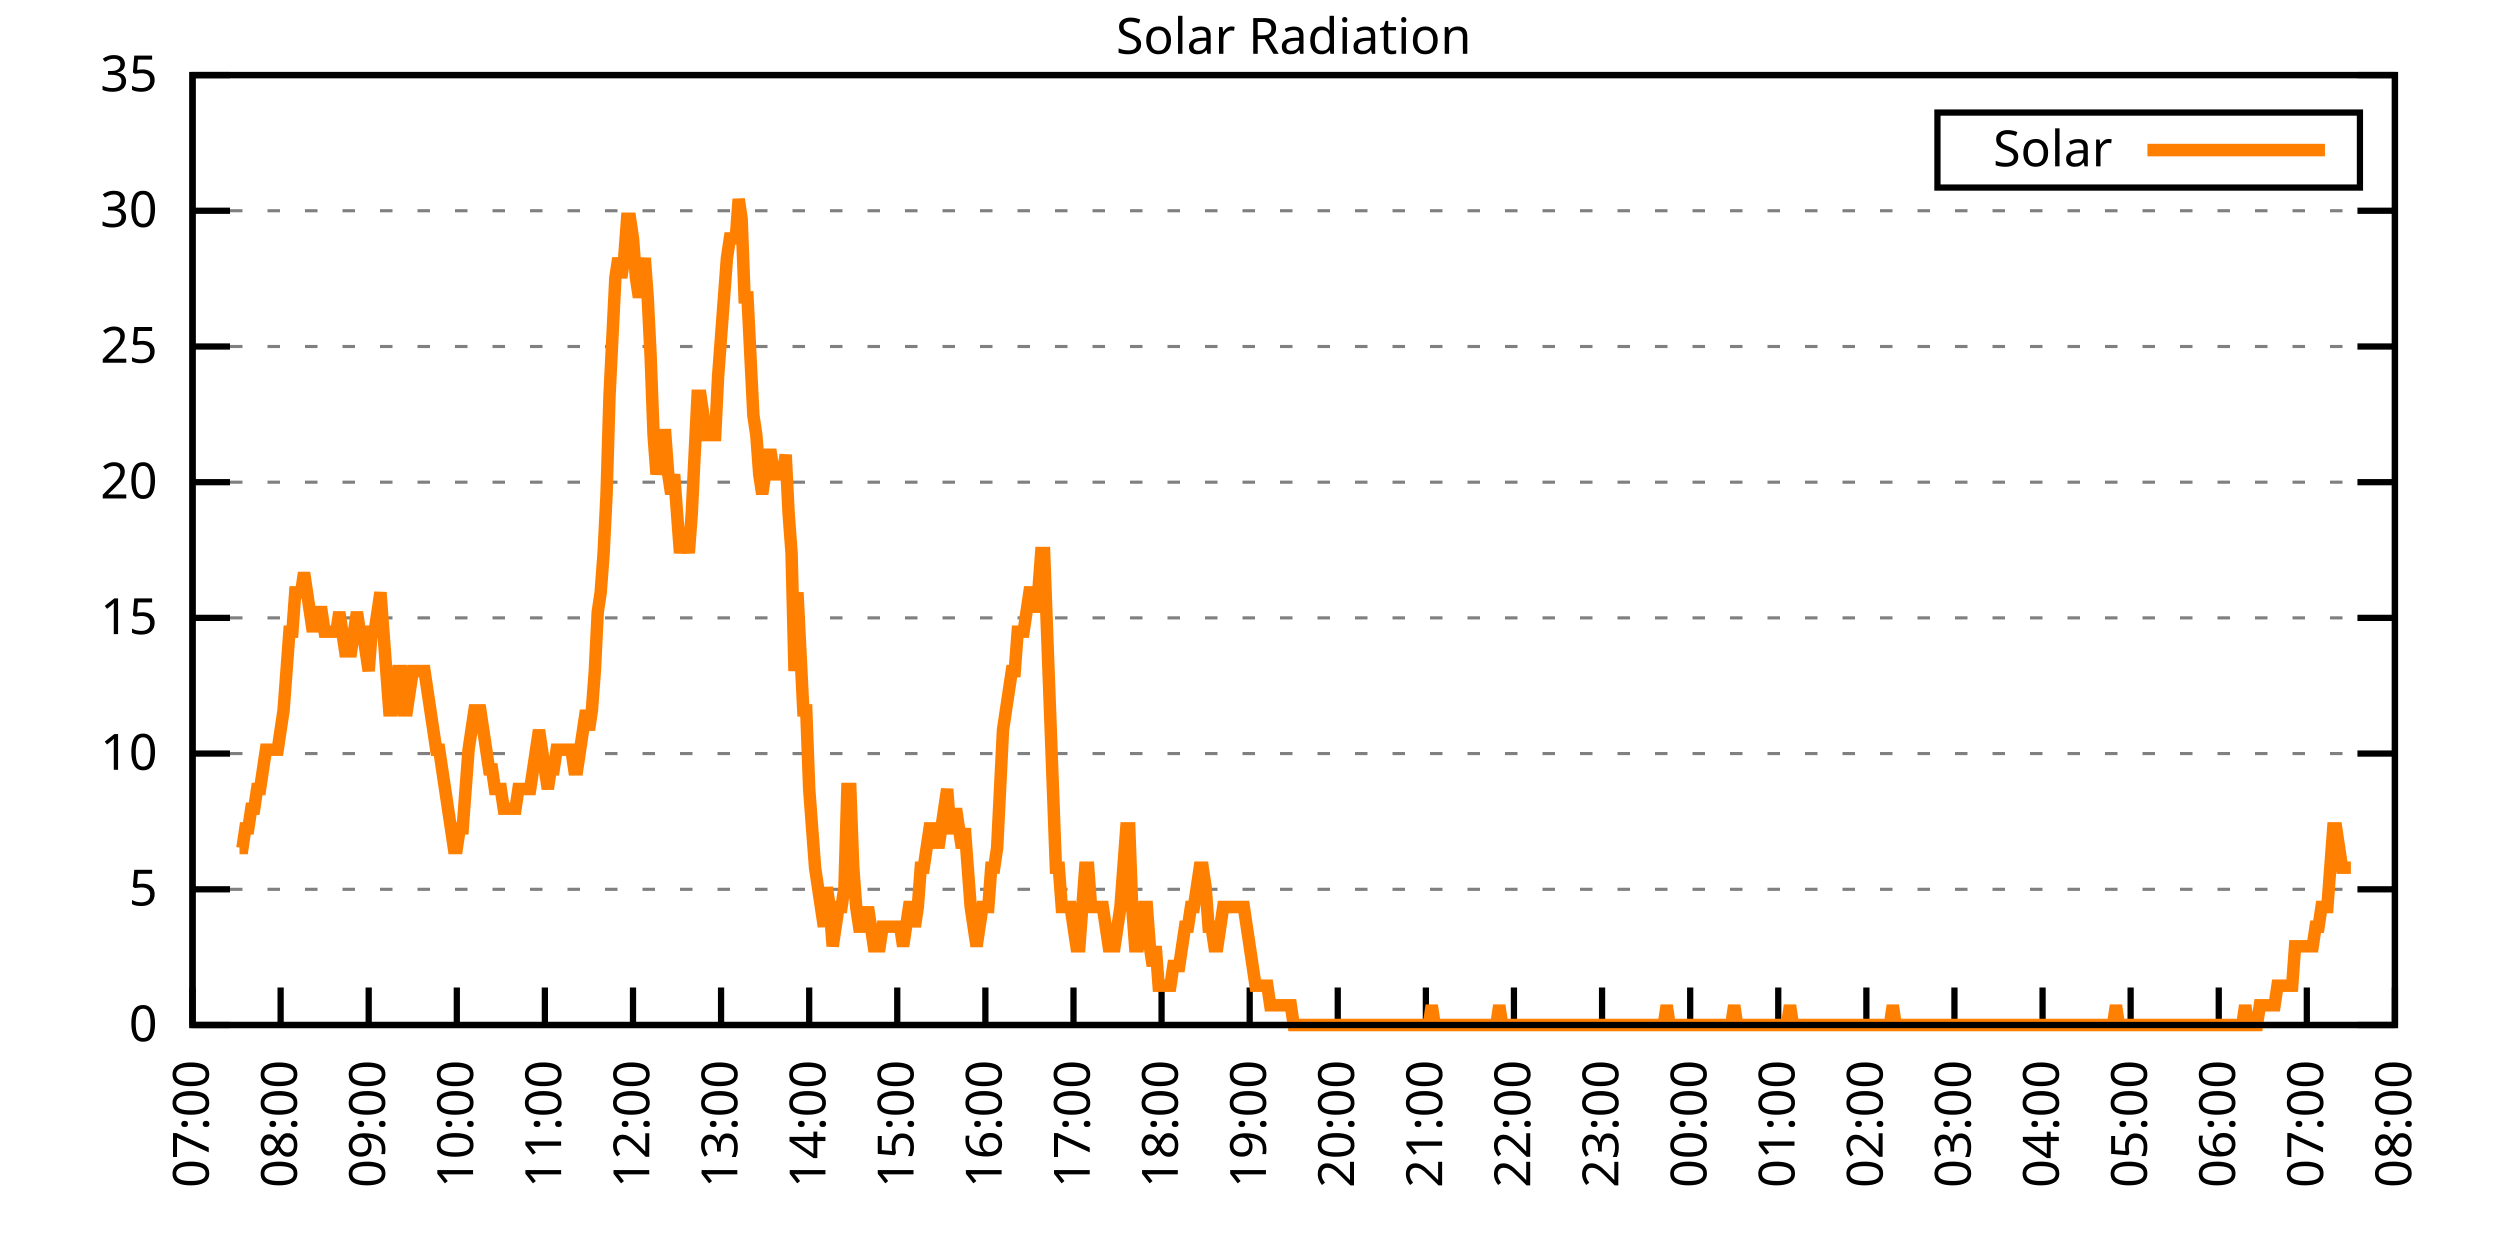
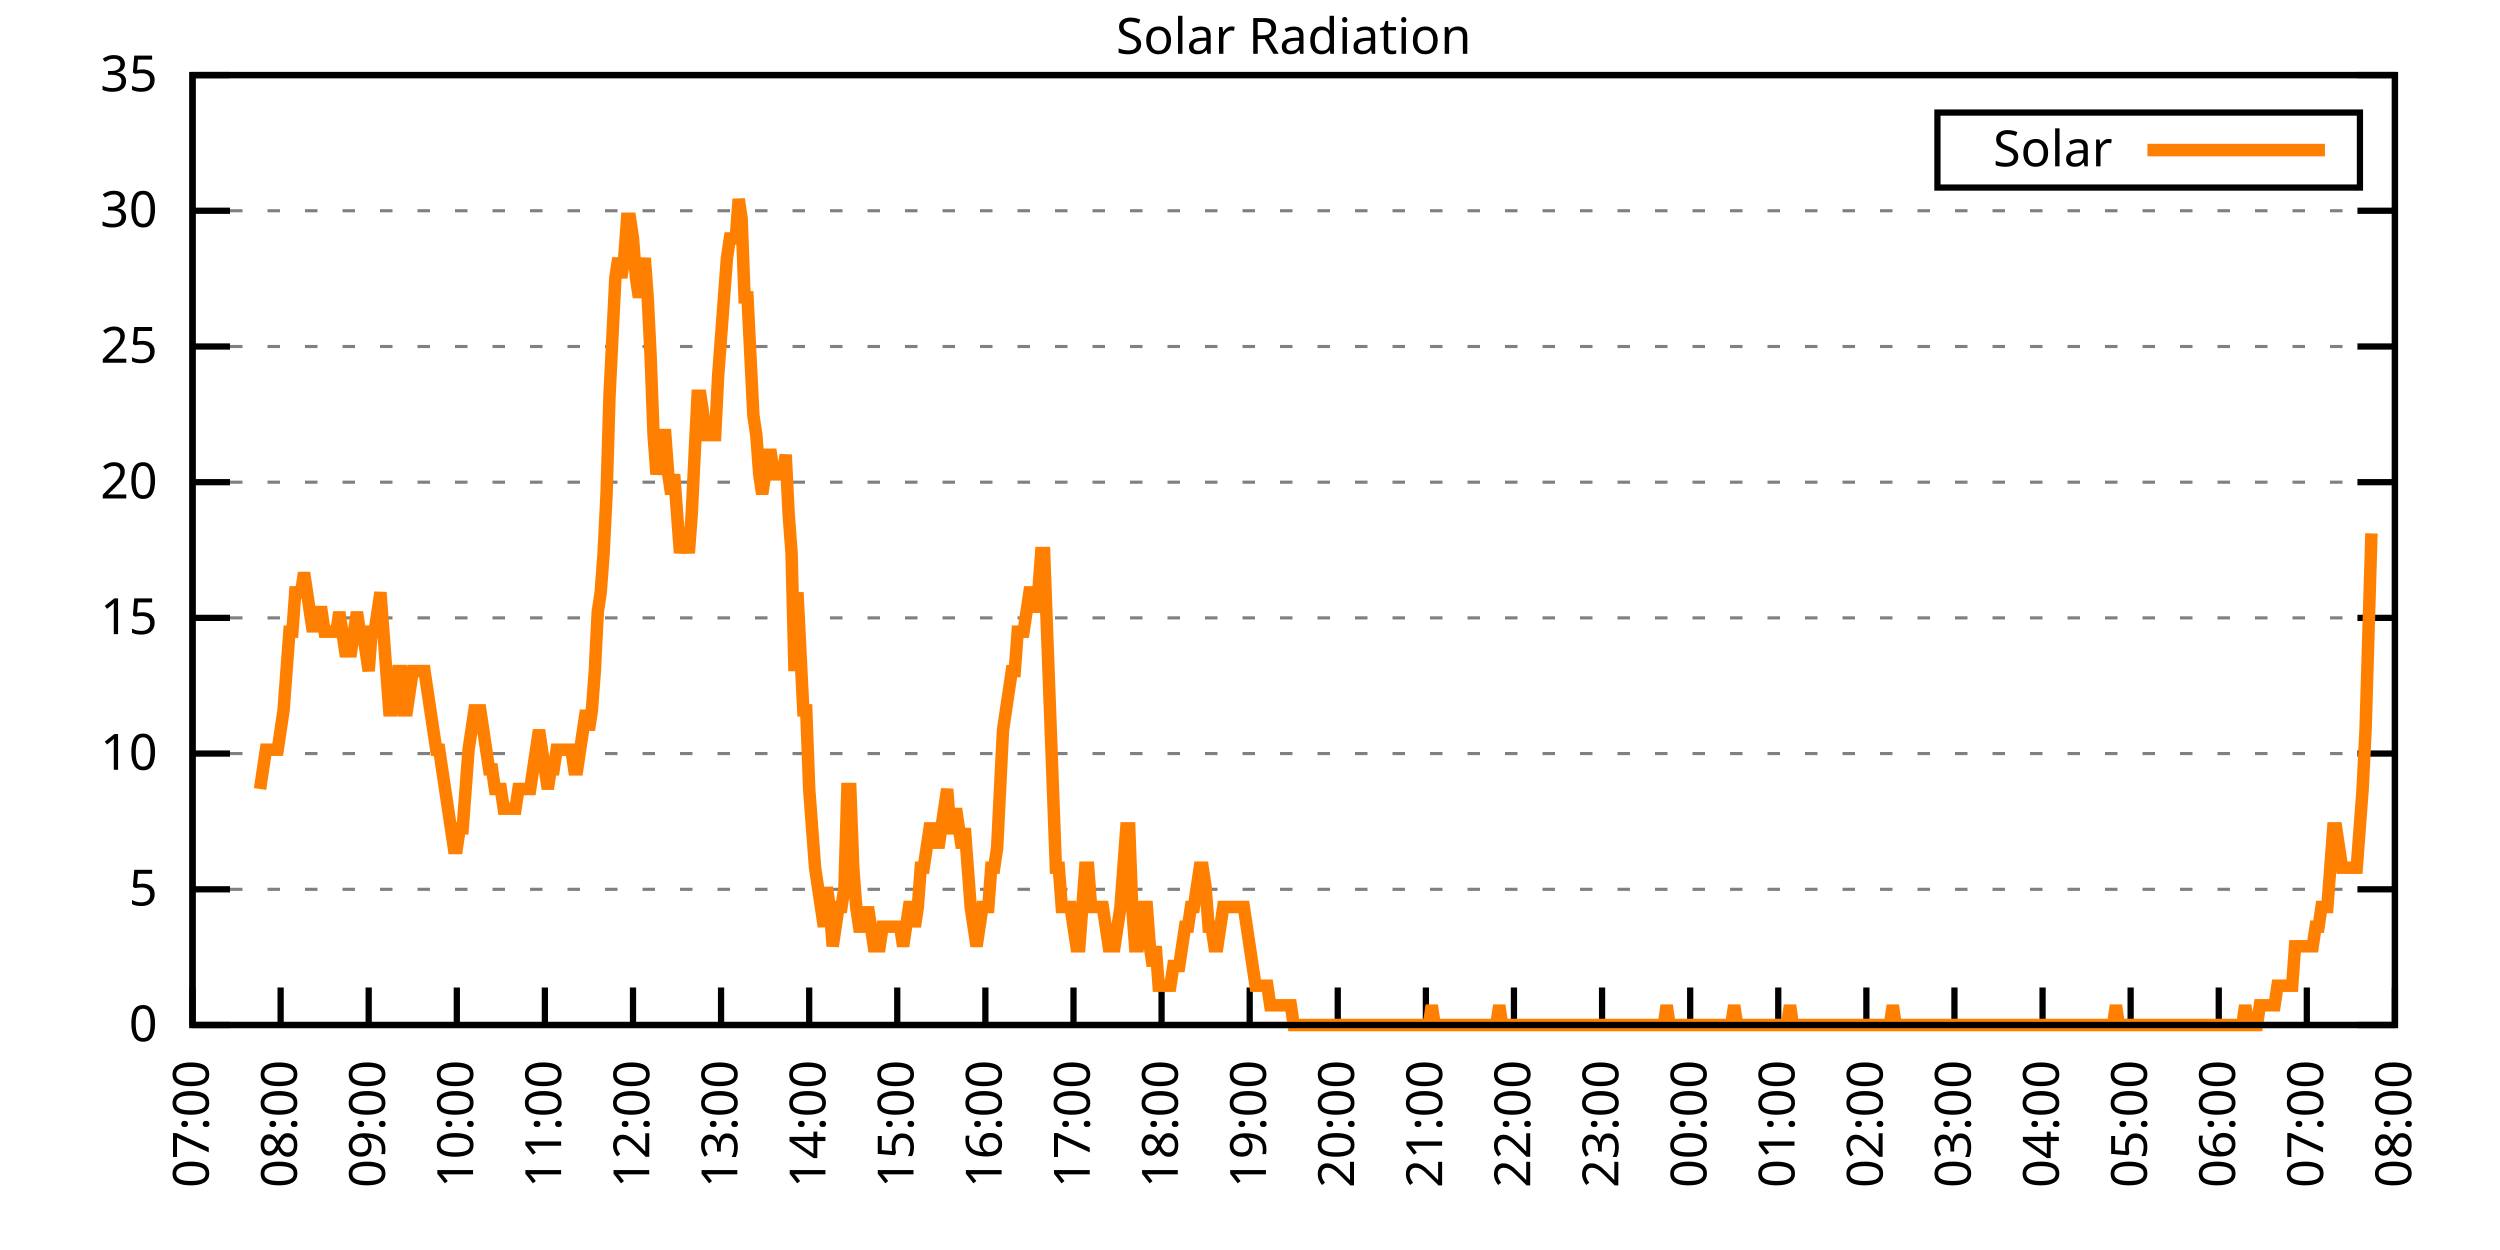
<svg xmlns="http://www.w3.org/2000/svg" xmlns:xlink="http://www.w3.org/1999/xlink" width="400" height="200" viewBox="0 0 400 200">
  <g id="gnuplot_canvas">
    <rect x="0" y="0" width="400" height="200" fill="none" />
    <defs>
      <circle id="gpDot" r="0.5" stroke-width="0.5" stroke="currentColor" />
      <path id="gpPt0" stroke-width="0.333" stroke="currentColor" d="M-1,0 h2 M0,-1 v2" />
      <path id="gpPt1" stroke-width="0.333" stroke="currentColor" d="M-1,-1 L1,1 M1,-1 L-1,1" />
      <path id="gpPt2" stroke-width="0.333" stroke="currentColor" d="M-1,0 L1,0 M0,-1 L0,1 M-1,-1 L1,1 M-1,1 L1,-1" />
      <rect id="gpPt3" stroke-width="0.333" stroke="currentColor" x="-1" y="-1" width="2" height="2" />
      <rect id="gpPt4" stroke-width="0.333" stroke="currentColor" fill="currentColor" x="-1" y="-1" width="2" height="2" />
      <circle id="gpPt5" stroke-width="0.333" stroke="currentColor" cx="0" cy="0" r="1" />
      <use xlink:href="#gpPt5" id="gpPt6" fill="currentColor" stroke="none" />
      <path id="gpPt7" stroke-width="0.333" stroke="currentColor" d="M0,-1.33 L-1.33,0.67 L1.33,0.67 z" />
      <use xlink:href="#gpPt7" id="gpPt8" fill="currentColor" stroke="none" />
      <use xlink:href="#gpPt7" id="gpPt9" stroke="currentColor" transform="rotate(180)" />
      <use xlink:href="#gpPt9" id="gpPt10" fill="currentColor" stroke="none" />
      <use xlink:href="#gpPt3" id="gpPt11" stroke="currentColor" transform="rotate(45)" />
      <use xlink:href="#gpPt11" id="gpPt12" fill="currentColor" stroke="none" />
      <path id="gpPt13" stroke-width="0.333" stroke="currentColor" d="M0,1.330 L1.265,0.411 L0.782,-1.067 L-0.782,-1.076 L-1.265,0.411 z" />
      <use xlink:href="#gpPt13" id="gpPt14" fill="currentColor" stroke="none" />
      <filter id="textbox" filterUnits="objectBoundingBox" x="0" y="0" height="1" width="1">
        <feFlood flood-color="white" flood-opacity="1" result="bgnd" />
        <feComposite in="SourceGraphic" in2="bgnd" operator="atop" />
      </filter>
      <filter id="greybox" filterUnits="objectBoundingBox" x="0" y="0" height="1" width="1">
        <feFlood flood-color="lightgrey" flood-opacity="1" result="grey" />
        <feComposite in="SourceGraphic" in2="grey" operator="atop" />
      </filter>
    </defs>
    <g fill="none" color="white" stroke="currentColor" stroke-width="1.00" stroke-linecap="butt" stroke-linejoin="miter">
</g>
    <g fill="none" color="black" stroke="currentColor" stroke-width="1.00" stroke-linecap="butt" stroke-linejoin="miter">
      <g stroke="none" shape-rendering="crispEdges">
        <polygon fill="rgb(255, 255, 255)" points="30.80,164.00 383.18,164.00 383.18,12.02 30.80,12.02 " />
      </g>
    </g>
    <g fill="none" color="black" stroke="currentColor" stroke-width="1.00" stroke-linecap="butt" stroke-linejoin="miter">
</g>
    <g fill="none" color="black" stroke="black" stroke-width="0.50" stroke-linecap="butt" stroke-linejoin="miter">
</g>
    <g fill="none" color="gray" stroke="currentColor" stroke-width="0.50" stroke-linecap="butt" stroke-linejoin="miter">
      <path stroke="gray" stroke-dasharray="2,4" class="gridline" d="M30.80,164.00 L383.19,164.00  " />
    </g>
    <g fill="none" color="gray" stroke="gray" stroke-width="1.00" stroke-linecap="butt" stroke-linejoin="miter">
</g>
    <g fill="none" color="black" stroke="currentColor" stroke-width="1.00" stroke-linecap="butt" stroke-linejoin="miter">
      <path stroke="black" d="M30.80,164.00 L36.80,164.00 M383.19,164.00 L377.19,164.00  " />
      <g transform="translate(25.20,166.60)" stroke="none" fill="black" font-family="Sans" font-size="8.00" text-anchor="end">
        <text>
          <tspan font-family="Sans"> 0</tspan>
        </text>
      </g>
    </g>
    <g fill="none" color="black" stroke="currentColor" stroke-width="1.00" stroke-linecap="butt" stroke-linejoin="miter">
</g>
    <g fill="none" color="black" stroke="black" stroke-width="0.50" stroke-linecap="butt" stroke-linejoin="miter">
</g>
    <g fill="none" color="gray" stroke="currentColor" stroke-width="0.50" stroke-linecap="butt" stroke-linejoin="miter">
      <path stroke="gray" stroke-dasharray="2,4" class="gridline" d="M30.80,142.29 L383.19,142.29  " />
    </g>
    <g fill="none" color="gray" stroke="gray" stroke-width="1.00" stroke-linecap="butt" stroke-linejoin="miter">
</g>
    <g fill="none" color="black" stroke="currentColor" stroke-width="1.00" stroke-linecap="butt" stroke-linejoin="miter">
      <path stroke="black" d="M30.80,142.29 L36.80,142.29 M383.19,142.29 L377.19,142.29  " />
      <g transform="translate(25.20,144.89)" stroke="none" fill="black" font-family="Sans" font-size="8.00" text-anchor="end">
        <text>
          <tspan font-family="Sans"> 5</tspan>
        </text>
      </g>
    </g>
    <g fill="none" color="black" stroke="currentColor" stroke-width="1.00" stroke-linecap="butt" stroke-linejoin="miter">
</g>
    <g fill="none" color="black" stroke="black" stroke-width="0.50" stroke-linecap="butt" stroke-linejoin="miter">
</g>
    <g fill="none" color="gray" stroke="currentColor" stroke-width="0.50" stroke-linecap="butt" stroke-linejoin="miter">
      <path stroke="gray" stroke-dasharray="2,4" class="gridline" d="M30.80,120.57 L383.19,120.57  " />
    </g>
    <g fill="none" color="gray" stroke="gray" stroke-width="1.00" stroke-linecap="butt" stroke-linejoin="miter">
</g>
    <g fill="none" color="black" stroke="currentColor" stroke-width="1.00" stroke-linecap="butt" stroke-linejoin="miter">
      <path stroke="black" d="M30.80,120.57 L36.80,120.57 M383.19,120.57 L377.19,120.57  " />
      <g transform="translate(25.20,123.17)" stroke="none" fill="black" font-family="Sans" font-size="8.00" text-anchor="end">
        <text>
          <tspan font-family="Sans"> 10</tspan>
        </text>
      </g>
    </g>
    <g fill="none" color="black" stroke="currentColor" stroke-width="1.00" stroke-linecap="butt" stroke-linejoin="miter">
</g>
    <g fill="none" color="black" stroke="black" stroke-width="0.50" stroke-linecap="butt" stroke-linejoin="miter">
</g>
    <g fill="none" color="gray" stroke="currentColor" stroke-width="0.50" stroke-linecap="butt" stroke-linejoin="miter">
      <path stroke="gray" stroke-dasharray="2,4" class="gridline" d="M30.80,98.86 L383.19,98.86  " />
    </g>
    <g fill="none" color="gray" stroke="gray" stroke-width="1.00" stroke-linecap="butt" stroke-linejoin="miter">
</g>
    <g fill="none" color="black" stroke="currentColor" stroke-width="1.00" stroke-linecap="butt" stroke-linejoin="miter">
      <path stroke="black" d="M30.80,98.86 L36.80,98.86 M383.19,98.86 L377.19,98.86  " />
      <g transform="translate(25.20,101.46)" stroke="none" fill="black" font-family="Sans" font-size="8.00" text-anchor="end">
        <text>
          <tspan font-family="Sans"> 15</tspan>
        </text>
      </g>
    </g>
    <g fill="none" color="black" stroke="currentColor" stroke-width="1.00" stroke-linecap="butt" stroke-linejoin="miter">
</g>
    <g fill="none" color="black" stroke="black" stroke-width="0.50" stroke-linecap="butt" stroke-linejoin="miter">
</g>
    <g fill="none" color="gray" stroke="currentColor" stroke-width="0.50" stroke-linecap="butt" stroke-linejoin="miter">
      <path stroke="gray" stroke-dasharray="2,4" class="gridline" d="M30.80,77.15 L383.19,77.15  " />
    </g>
    <g fill="none" color="gray" stroke="gray" stroke-width="1.00" stroke-linecap="butt" stroke-linejoin="miter">
</g>
    <g fill="none" color="black" stroke="currentColor" stroke-width="1.00" stroke-linecap="butt" stroke-linejoin="miter">
      <path stroke="black" d="M30.80,77.15 L36.80,77.15 M383.19,77.15 L377.19,77.15  " />
      <g transform="translate(25.20,79.75)" stroke="none" fill="black" font-family="Sans" font-size="8.00" text-anchor="end">
        <text>
          <tspan font-family="Sans"> 20</tspan>
        </text>
      </g>
    </g>
    <g fill="none" color="black" stroke="currentColor" stroke-width="1.00" stroke-linecap="butt" stroke-linejoin="miter">
</g>
    <g fill="none" color="black" stroke="black" stroke-width="0.50" stroke-linecap="butt" stroke-linejoin="miter">
</g>
    <g fill="none" color="gray" stroke="currentColor" stroke-width="0.50" stroke-linecap="butt" stroke-linejoin="miter">
      <path stroke="gray" stroke-dasharray="2,4" class="gridline" d="M30.80,55.44 L383.19,55.44  " />
    </g>
    <g fill="none" color="gray" stroke="gray" stroke-width="1.00" stroke-linecap="butt" stroke-linejoin="miter">
</g>
    <g fill="none" color="black" stroke="currentColor" stroke-width="1.00" stroke-linecap="butt" stroke-linejoin="miter">
      <path stroke="black" d="M30.80,55.44 L36.80,55.44 M383.19,55.44 L377.19,55.44  " />
      <g transform="translate(25.20,58.04)" stroke="none" fill="black" font-family="Sans" font-size="8.00" text-anchor="end">
        <text>
          <tspan font-family="Sans"> 25</tspan>
        </text>
      </g>
    </g>
    <g fill="none" color="black" stroke="currentColor" stroke-width="1.00" stroke-linecap="butt" stroke-linejoin="miter">
</g>
    <g fill="none" color="black" stroke="black" stroke-width="0.50" stroke-linecap="butt" stroke-linejoin="miter">
</g>
    <g fill="none" color="gray" stroke="currentColor" stroke-width="0.50" stroke-linecap="butt" stroke-linejoin="miter">
      <path stroke="gray" stroke-dasharray="2,4" class="gridline" d="M30.80,33.72 L383.19,33.72  " />
    </g>
    <g fill="none" color="gray" stroke="gray" stroke-width="1.00" stroke-linecap="butt" stroke-linejoin="miter">
</g>
    <g fill="none" color="black" stroke="currentColor" stroke-width="1.00" stroke-linecap="butt" stroke-linejoin="miter">
      <path stroke="black" d="M30.80,33.72 L36.80,33.72 M383.19,33.72 L377.19,33.72  " />
      <g transform="translate(25.20,36.32)" stroke="none" fill="black" font-family="Sans" font-size="8.00" text-anchor="end">
        <text>
          <tspan font-family="Sans"> 30</tspan>
        </text>
      </g>
    </g>
    <g fill="none" color="black" stroke="currentColor" stroke-width="1.00" stroke-linecap="butt" stroke-linejoin="miter">
</g>
    <g fill="none" color="black" stroke="black" stroke-width="0.50" stroke-linecap="butt" stroke-linejoin="miter">
</g>
    <g fill="none" color="gray" stroke="currentColor" stroke-width="0.50" stroke-linecap="butt" stroke-linejoin="miter">
      <path stroke="gray" stroke-dasharray="2,4" class="gridline" d="M30.80,12.01 L383.19,12.01  " />
    </g>
    <g fill="none" color="gray" stroke="gray" stroke-width="1.00" stroke-linecap="butt" stroke-linejoin="miter">
</g>
    <g fill="none" color="black" stroke="currentColor" stroke-width="1.00" stroke-linecap="butt" stroke-linejoin="miter">
      <path stroke="black" d="M30.80,12.01 L36.80,12.01 M383.19,12.01 L377.19,12.01  " />
      <g transform="translate(25.20,14.61)" stroke="none" fill="black" font-family="Sans" font-size="8.00" text-anchor="end">
        <text>
          <tspan font-family="Sans"> 35</tspan>
        </text>
      </g>
    </g>
    <g fill="none" color="black" stroke="currentColor" stroke-width="1.00" stroke-linecap="butt" stroke-linejoin="miter">
      <path stroke="black" d="M30.80,164.00 L30.80,158.00  " />
      <g transform="translate(33.40,169.60) rotate(270.00)" stroke="none" fill="black" font-family="Sans" font-size="8.00" text-anchor="end">
        <text>
          <tspan font-family="Sans">07:00</tspan>
        </text>
      </g>
    </g>
    <g fill="none" color="black" stroke="currentColor" stroke-width="1.00" stroke-linecap="butt" stroke-linejoin="miter">
      <path stroke="black" d="M44.90,164.00 L44.90,158.00  " />
      <g transform="translate(47.50,169.60) rotate(270.00)" stroke="none" fill="black" font-family="Sans" font-size="8.00" text-anchor="end">
        <text>
          <tspan font-family="Sans">08:00</tspan>
        </text>
      </g>
    </g>
    <g fill="none" color="black" stroke="currentColor" stroke-width="1.00" stroke-linecap="butt" stroke-linejoin="miter">
      <path stroke="black" d="M58.99,164.00 L58.99,158.00  " />
      <g transform="translate(61.59,169.60) rotate(270.00)" stroke="none" fill="black" font-family="Sans" font-size="8.00" text-anchor="end">
        <text>
          <tspan font-family="Sans">09:00</tspan>
        </text>
      </g>
    </g>
    <g fill="none" color="black" stroke="currentColor" stroke-width="1.00" stroke-linecap="butt" stroke-linejoin="miter">
      <path stroke="black" d="M73.09,164.00 L73.09,158.00  " />
      <g transform="translate(75.69,169.60) rotate(270.00)" stroke="none" fill="black" font-family="Sans" font-size="8.00" text-anchor="end">
        <text>
          <tspan font-family="Sans">10:00</tspan>
        </text>
      </g>
    </g>
    <g fill="none" color="black" stroke="currentColor" stroke-width="1.00" stroke-linecap="butt" stroke-linejoin="miter">
      <path stroke="black" d="M87.18,164.00 L87.18,158.00  " />
      <g transform="translate(89.78,169.60) rotate(270.00)" stroke="none" fill="black" font-family="Sans" font-size="8.00" text-anchor="end">
        <text>
          <tspan font-family="Sans">11:00</tspan>
        </text>
      </g>
    </g>
    <g fill="none" color="black" stroke="currentColor" stroke-width="1.00" stroke-linecap="butt" stroke-linejoin="miter">
      <path stroke="black" d="M101.28,164.00 L101.28,158.00  " />
      <g transform="translate(103.88,169.60) rotate(270.00)" stroke="none" fill="black" font-family="Sans" font-size="8.00" text-anchor="end">
        <text>
          <tspan font-family="Sans">12:00</tspan>
        </text>
      </g>
    </g>
    <g fill="none" color="black" stroke="currentColor" stroke-width="1.00" stroke-linecap="butt" stroke-linejoin="miter">
      <path stroke="black" d="M115.37,164.00 L115.37,158.00  " />
      <g transform="translate(117.97,169.60) rotate(270.00)" stroke="none" fill="black" font-family="Sans" font-size="8.00" text-anchor="end">
        <text>
          <tspan font-family="Sans">13:00</tspan>
        </text>
      </g>
    </g>
    <g fill="none" color="black" stroke="currentColor" stroke-width="1.00" stroke-linecap="butt" stroke-linejoin="miter">
      <path stroke="black" d="M129.47,164.00 L129.47,158.00  " />
      <g transform="translate(132.07,169.60) rotate(270.00)" stroke="none" fill="black" font-family="Sans" font-size="8.00" text-anchor="end">
        <text>
          <tspan font-family="Sans">14:00</tspan>
        </text>
      </g>
    </g>
    <g fill="none" color="black" stroke="currentColor" stroke-width="1.00" stroke-linecap="butt" stroke-linejoin="miter">
      <path stroke="black" d="M143.56,164.00 L143.56,158.00  " />
      <g transform="translate(146.16,169.60) rotate(270.00)" stroke="none" fill="black" font-family="Sans" font-size="8.00" text-anchor="end">
        <text>
          <tspan font-family="Sans">15:00</tspan>
        </text>
      </g>
    </g>
    <g fill="none" color="black" stroke="currentColor" stroke-width="1.00" stroke-linecap="butt" stroke-linejoin="miter">
      <path stroke="black" d="M157.66,164.00 L157.66,158.00  " />
      <g transform="translate(160.26,169.60) rotate(270.00)" stroke="none" fill="black" font-family="Sans" font-size="8.00" text-anchor="end">
        <text>
          <tspan font-family="Sans">16:00</tspan>
        </text>
      </g>
    </g>
    <g fill="none" color="black" stroke="currentColor" stroke-width="1.00" stroke-linecap="butt" stroke-linejoin="miter">
      <path stroke="black" d="M171.76,164.00 L171.76,158.00  " />
      <g transform="translate(174.36,169.60) rotate(270.00)" stroke="none" fill="black" font-family="Sans" font-size="8.00" text-anchor="end">
        <text>
          <tspan font-family="Sans">17:00</tspan>
        </text>
      </g>
    </g>
    <g fill="none" color="black" stroke="currentColor" stroke-width="1.00" stroke-linecap="butt" stroke-linejoin="miter">
      <path stroke="black" d="M185.85,164.00 L185.85,158.00  " />
      <g transform="translate(188.45,169.60) rotate(270.00)" stroke="none" fill="black" font-family="Sans" font-size="8.00" text-anchor="end">
        <text>
          <tspan font-family="Sans">18:00</tspan>
        </text>
      </g>
    </g>
    <g fill="none" color="black" stroke="currentColor" stroke-width="1.00" stroke-linecap="butt" stroke-linejoin="miter">
      <path stroke="black" d="M199.95,164.00 L199.95,158.00  " />
      <g transform="translate(202.55,169.60) rotate(270.00)" stroke="none" fill="black" font-family="Sans" font-size="8.00" text-anchor="end">
        <text>
          <tspan font-family="Sans">19:00</tspan>
        </text>
      </g>
    </g>
    <g fill="none" color="black" stroke="currentColor" stroke-width="1.00" stroke-linecap="butt" stroke-linejoin="miter">
      <path stroke="black" d="M214.04,164.00 L214.04,158.00  " />
      <g transform="translate(216.64,169.60) rotate(270.00)" stroke="none" fill="black" font-family="Sans" font-size="8.00" text-anchor="end">
        <text>
          <tspan font-family="Sans">20:00</tspan>
        </text>
      </g>
    </g>
    <g fill="none" color="black" stroke="currentColor" stroke-width="1.00" stroke-linecap="butt" stroke-linejoin="miter">
      <path stroke="black" d="M228.14,164.00 L228.14,158.00  " />
      <g transform="translate(230.74,169.60) rotate(270.00)" stroke="none" fill="black" font-family="Sans" font-size="8.00" text-anchor="end">
        <text>
          <tspan font-family="Sans">21:00</tspan>
        </text>
      </g>
    </g>
    <g fill="none" color="black" stroke="currentColor" stroke-width="1.00" stroke-linecap="butt" stroke-linejoin="miter">
      <path stroke="black" d="M242.23,164.00 L242.23,158.00  " />
      <g transform="translate(244.83,169.60) rotate(270.00)" stroke="none" fill="black" font-family="Sans" font-size="8.00" text-anchor="end">
        <text>
          <tspan font-family="Sans">22:00</tspan>
        </text>
      </g>
    </g>
    <g fill="none" color="black" stroke="currentColor" stroke-width="1.00" stroke-linecap="butt" stroke-linejoin="miter">
      <path stroke="black" d="M256.33,164.00 L256.33,158.00  " />
      <g transform="translate(258.93,169.60) rotate(270.00)" stroke="none" fill="black" font-family="Sans" font-size="8.00" text-anchor="end">
        <text>
          <tspan font-family="Sans">23:00</tspan>
        </text>
      </g>
    </g>
    <g fill="none" color="black" stroke="currentColor" stroke-width="1.00" stroke-linecap="butt" stroke-linejoin="miter">
      <path stroke="black" d="M270.43,164.00 L270.43,158.00  " />
      <g transform="translate(273.03,169.60) rotate(270.00)" stroke="none" fill="black" font-family="Sans" font-size="8.00" text-anchor="end">
        <text>
          <tspan font-family="Sans">00:00</tspan>
        </text>
      </g>
    </g>
    <g fill="none" color="black" stroke="currentColor" stroke-width="1.00" stroke-linecap="butt" stroke-linejoin="miter">
      <path stroke="black" d="M284.52,164.00 L284.52,158.00  " />
      <g transform="translate(287.12,169.60) rotate(270.00)" stroke="none" fill="black" font-family="Sans" font-size="8.00" text-anchor="end">
        <text>
          <tspan font-family="Sans">01:00</tspan>
        </text>
      </g>
    </g>
    <g fill="none" color="black" stroke="currentColor" stroke-width="1.00" stroke-linecap="butt" stroke-linejoin="miter">
      <path stroke="black" d="M298.62,164.00 L298.62,158.00  " />
      <g transform="translate(301.22,169.60) rotate(270.00)" stroke="none" fill="black" font-family="Sans" font-size="8.00" text-anchor="end">
        <text>
          <tspan font-family="Sans">02:00</tspan>
        </text>
      </g>
    </g>
    <g fill="none" color="black" stroke="currentColor" stroke-width="1.00" stroke-linecap="butt" stroke-linejoin="miter">
      <path stroke="black" d="M312.71,164.00 L312.71,158.00  " />
      <g transform="translate(315.31,169.60) rotate(270.00)" stroke="none" fill="black" font-family="Sans" font-size="8.00" text-anchor="end">
        <text>
          <tspan font-family="Sans">03:00</tspan>
        </text>
      </g>
    </g>
    <g fill="none" color="black" stroke="currentColor" stroke-width="1.00" stroke-linecap="butt" stroke-linejoin="miter">
      <path stroke="black" d="M326.81,164.00 L326.81,158.00  " />
      <g transform="translate(329.41,169.60) rotate(270.00)" stroke="none" fill="black" font-family="Sans" font-size="8.00" text-anchor="end">
        <text>
          <tspan font-family="Sans">04:00</tspan>
        </text>
      </g>
    </g>
    <g fill="none" color="black" stroke="currentColor" stroke-width="1.00" stroke-linecap="butt" stroke-linejoin="miter">
      <path stroke="black" d="M340.90,164.00 L340.90,158.00  " />
      <g transform="translate(343.50,169.60) rotate(270.00)" stroke="none" fill="black" font-family="Sans" font-size="8.00" text-anchor="end">
        <text>
          <tspan font-family="Sans">05:00</tspan>
        </text>
      </g>
    </g>
    <g fill="none" color="black" stroke="currentColor" stroke-width="1.00" stroke-linecap="butt" stroke-linejoin="miter">
      <path stroke="black" d="M355.00,164.00 L355.00,158.00  " />
      <g transform="translate(357.60,169.60) rotate(270.00)" stroke="none" fill="black" font-family="Sans" font-size="8.00" text-anchor="end">
        <text>
          <tspan font-family="Sans">06:00</tspan>
        </text>
      </g>
    </g>
    <g fill="none" color="black" stroke="currentColor" stroke-width="1.00" stroke-linecap="butt" stroke-linejoin="miter">
      <path stroke="black" d="M369.09,164.00 L369.09,158.00  " />
      <g transform="translate(371.69,169.60) rotate(270.00)" stroke="none" fill="black" font-family="Sans" font-size="8.00" text-anchor="end">
        <text>
          <tspan font-family="Sans">07:00</tspan>
        </text>
      </g>
    </g>
    <g fill="none" color="black" stroke="currentColor" stroke-width="1.00" stroke-linecap="butt" stroke-linejoin="miter">
      <path stroke="black" d="M383.19,164.00 L383.19,158.00  " />
      <g transform="translate(385.79,169.60) rotate(270.00)" stroke="none" fill="black" font-family="Sans" font-size="8.00" text-anchor="end">
        <text>
          <tspan font-family="Sans">08:00</tspan>
        </text>
      </g>
    </g>
    <g fill="none" color="black" stroke="currentColor" stroke-width="1.00" stroke-linecap="butt" stroke-linejoin="miter">
</g>
    <g fill="none" color="black" stroke="currentColor" stroke-width="1.00" stroke-linecap="butt" stroke-linejoin="miter">
      <path stroke="black" d="M30.80,12.01 L30.80,164.00 L383.19,164.00 L383.19,12.01 L30.80,12.01 Z  " />
    </g>
    <g fill="none" color="black" stroke="currentColor" stroke-width="1.00" stroke-linecap="butt" stroke-linejoin="miter">
</g>
    <g fill="none" color="black" stroke="currentColor" stroke-width="1.00" stroke-linecap="butt" stroke-linejoin="miter">
      <path stroke="black" d="M309.99,30.01 L309.99,18.01 L377.59,18.01 L377.59,30.01 L309.99,30.01 Z  " />
    </g>
    <g id="Solar_Radiation_plot_1">
      <g fill="none" color="white" stroke="black" stroke-width="2.00" stroke-linecap="butt" stroke-linejoin="miter">
</g>
      <g fill="none" color="black" stroke="currentColor" stroke-width="2.00" stroke-linecap="butt" stroke-linejoin="miter">
        <g transform="translate(337.99,26.61)" stroke="none" fill="black" font-family="Sans" font-size="8.00" text-anchor="end">
          <text>
            <tspan font-family="Sans">Solar</tspan>
          </text>
        </g>
      </g>
      <g fill="none" color="black" stroke="currentColor" stroke-width="2.00" stroke-linecap="butt" stroke-linejoin="miter">
-         <path stroke="rgb(255, 127,   0)" d="M343.59,24.01 L371.99,24.01 M38.32,135.68 L38.79,135.68 L39.26,132.54 L39.73,132.54 L40.20,129.39 L40.67,129.39   L41.14,126.24 L41.61,126.24 L42.08,123.10 L42.55,119.95 L43.02,119.95 L43.49,119.95 L43.96,119.95 L44.43,119.95   L44.90,116.80 L45.37,113.66 L45.84,107.37 L46.31,101.07 L46.78,101.07 L47.24,94.78 L47.71,94.78 L48.18,94.78   L48.65,91.63 L49.12,94.78 L49.59,97.93 L50.06,101.07 L50.53,97.93 L51.00,97.93 L51.47,97.93 L51.94,101.07   L52.41,101.07 L52.88,101.07 L53.35,101.07 L53.82,101.07 L54.29,97.93 L54.76,101.07 L55.23,104.22 L55.70,104.22   L56.17,104.22 L56.64,101.07 L57.11,97.93 L57.58,101.07 L58.05,101.07 L58.52,104.22 L58.99,107.37 L59.46,101.07   L59.93,101.07 L60.40,97.93 L60.87,94.78 L61.34,101.07 L61.81,107.37 L62.28,113.66 L62.75,113.66 L63.22,110.51   L63.69,107.37 L64.16,107.37 L64.63,113.66 L65.10,113.66 L65.57,110.51 L66.04,107.37 L66.51,107.37 L66.98,107.37   L67.45,107.37 L67.92,107.37 L68.39,110.51 L68.86,113.66 L69.33,116.80 L69.80,119.95 L70.27,119.95 L70.74,123.10   L71.21,126.24 L71.68,129.39 L72.15,132.54 L72.62,135.68 L73.09,135.68 L73.56,132.54 L74.03,132.54 L74.50,126.24   L74.97,119.95 L75.44,116.80 L75.91,113.66 L76.38,113.66 L76.85,113.66 L77.32,116.80 L77.79,119.95 L78.26,123.10   L78.73,123.10 L79.19,126.24 L79.66,126.24 L80.13,126.24 L80.60,129.39 L81.07,129.39 L81.54,129.39 L82.01,129.39   L82.48,129.39 L82.95,126.24 L83.42,126.24 L83.89,126.24 L84.36,126.24 L84.83,126.24 L85.30,123.10 L85.77,119.95   L86.24,116.80 L86.71,119.95 L87.18,123.10 L87.65,126.24 L88.12,123.10 L88.59,123.10 L89.06,119.95 L89.53,119.95   L90.00,119.95 L90.47,119.95 L90.94,119.95 L91.41,119.95 L91.88,123.10 L92.35,123.10 L92.82,119.95 L93.29,116.80   L93.76,113.66 L94.23,116.80 L94.70,113.66 L95.17,107.37 L95.64,97.93 L96.11,94.78 L96.58,88.49 L97.05,79.05   L97.52,63.32 L97.99,53.88 L98.46,44.44 L98.93,41.29 L99.40,44.44 L99.87,41.29 L100.34,35.00 L100.81,35.00   L101.28,38.15 L101.75,44.44 L102.22,47.58 L102.69,44.44 L103.16,41.29 L103.63,47.58 L104.10,57.02 L104.57,69.61   L105.04,75.90 L105.51,72.76 L105.98,69.61 L106.45,69.61 L106.92,75.90 L107.39,79.05 L107.86,75.90 L108.33,82.19   L108.80,88.49 L109.27,85.34 L109.74,85.34 L110.21,88.49 L110.68,82.19 L111.14,72.76 L111.61,63.32 L112.08,63.32   L112.55,66.46 L113.02,69.61 L113.49,69.61 L113.96,69.61 L114.43,69.61 L114.90,60.17 L115.37,53.88 L115.84,47.58   L116.31,41.29 L116.78,38.15 L117.25,38.15 L117.72,38.15 L118.19,31.85 L118.66,35.00 L119.13,47.58 L119.60,47.58   L120.07,57.02 L120.54,66.46 L121.01,69.61 L121.48,75.90 L121.95,79.05 L122.42,75.90 L122.89,72.76 L123.36,72.76   L123.83,75.90 L124.30,75.90 L124.77,75.90 L125.24,75.90 L125.71,72.76 L126.18,82.19 L126.65,88.49 L127.12,107.37   L127.59,94.78 L128.06,104.22 L128.53,113.66 L129.00,113.66 L129.47,126.24 L129.94,132.54 L130.41,138.83 L130.88,141.98   L131.35,145.12 L131.82,148.27 L132.29,141.98 L132.76,145.12 L133.23,151.41 L133.70,148.27 L134.17,145.12 L134.64,145.12   L135.11,141.98 L135.58,126.24 L136.05,126.24 L136.52,138.83 L136.99,145.12 L137.46,148.27 L137.93,148.27 L138.40,148.27   L138.87,145.12 L139.34,148.27 L139.81,151.41 L140.28,151.41 L140.75,151.41 L141.22,148.27 L141.69,148.27 L142.16,148.27   L142.63,148.27 L143.09,148.27 L143.56,148.27 L144.03,148.27 L144.50,151.41 L144.97,148.27 L145.44,145.12 L145.91,145.12   L146.38,148.27 L146.85,145.12 L147.32,138.83 L147.79,138.83 L148.26,135.68 L148.73,132.54 L149.20,132.54 L149.67,132.54   L150.14,135.68 L150.61,132.54 L151.08,129.39 L151.55,126.24 L152.02,132.54 L152.49,132.54 L152.96,129.39 L153.43,132.54   L153.90,135.68 L154.37,132.54 L154.84,138.83 L155.31,145.12 L155.78,148.27 L156.25,151.41 L156.72,148.27 L157.19,145.12   L157.66,145.12 L158.13,145.12 L158.60,138.83 L159.07,138.83 L159.54,135.68 L160.01,126.24 L160.48,116.80 L160.95,113.66   L161.42,110.51 L161.89,107.37 L162.36,107.37 L162.83,101.07 L163.30,101.07 L163.77,101.07 L164.24,97.93 L164.71,94.78   L165.18,94.78 L165.65,97.93 L166.12,94.78 L166.59,88.49 L167.06,88.49 L167.53,101.07 L168.00,113.66 L168.47,126.24   L168.94,138.83 L169.41,138.83 L169.88,145.12 L170.35,145.12 L170.82,145.12 L171.29,145.12 L171.76,148.27 L172.23,151.41   L172.70,151.41 L173.17,145.12 L173.64,138.83 L174.11,138.83 L174.58,145.12 L175.04,145.12 L175.51,145.12 L175.98,145.12   L176.45,145.12 L176.92,148.27 L177.39,151.41 L177.86,151.41 L178.33,151.41 L178.80,148.27 L179.27,145.12 L179.74,138.83   L180.21,132.54 L180.68,132.54 L181.15,145.12 L181.62,151.41 L182.09,151.41 L182.56,148.27 L183.03,145.12 L183.50,145.12   L183.97,151.41 L184.44,154.56 L184.91,151.41 L185.38,157.71 L185.85,157.71 L186.32,157.71 L186.79,157.71 L187.26,157.71   L187.73,154.56 L188.20,154.56 L188.67,154.56 L189.14,151.41 L189.61,148.27 L190.08,148.27 L190.55,145.12 L191.02,145.12   L191.49,141.98 L191.96,138.83 L192.43,138.83 L192.90,141.98 L193.37,148.27 L193.84,148.27 L194.31,151.41 L194.78,151.41   L195.25,148.27 L195.72,145.12 L196.19,145.12 L196.66,145.12 L197.13,145.12 L197.60,145.12 L198.07,145.12 L198.54,145.12   L199.01,145.12 L199.48,148.27 L199.95,151.41 L200.42,154.56 L200.89,157.71 L201.36,157.71 L201.83,157.71 L202.30,157.71   L202.77,157.71 L203.24,160.85 L203.71,160.85 L204.18,160.85 L204.65,160.85 L205.12,160.85 L205.59,160.85 L206.06,160.85   L206.53,160.85 L207.00,164.00 L207.46,164.00 L207.93,164.00 L208.40,164.00 L208.87,164.00 L209.34,164.00 L209.81,164.00   L210.28,164.00 L210.75,164.00 L211.22,164.00 L211.69,164.00 L212.16,164.00 L212.63,164.00 L213.10,164.00 L213.57,164.00   L214.04,164.00 L214.51,164.00 L214.98,164.00 L215.45,164.00 L215.92,164.00 L216.39,164.00 L216.86,164.00 L217.33,164.00   L217.80,164.00 L218.27,164.00 L218.74,164.00 L219.21,164.00 L219.68,164.00 L220.15,164.00 L220.62,164.00 L221.09,164.00   L221.56,164.00 L222.03,164.00 L222.50,164.00 L222.97,164.00 L223.44,164.00 L223.91,164.00 L224.38,164.00 L224.85,164.00   L225.32,164.00 L225.79,164.00 L226.26,164.00 L226.73,164.00 L227.20,164.00 L227.67,164.00 L228.14,164.00 L228.61,164.00   L229.08,160.85 L229.55,164.00 L230.02,164.00 L230.49,164.00 L230.96,164.00 L231.43,164.00 L231.90,164.00 L232.37,164.00   L232.84,164.00 L233.31,164.00 L233.78,164.00 L234.25,164.00 L234.72,164.00 L235.19,164.00 L235.66,164.00 L236.13,164.00   L236.60,164.00 L237.07,164.00 L237.54,164.00 L238.01,164.00 L238.48,164.00 L238.95,164.00 L239.41,164.00 L239.88,160.85   L240.35,164.00 L240.82,164.00 L241.29,164.00 L241.76,164.00 L242.23,164.00 L242.70,164.00 L243.17,164.00 L243.64,164.00   L244.11,164.00 L244.58,164.00 L245.05,164.00 L245.52,164.00 L245.99,164.00 L246.46,164.00 L246.93,164.00 L247.40,164.00   L247.87,164.00 L248.34,164.00 L248.81,164.00 L249.28,164.00 L249.75,164.00 L250.22,164.00 L250.69,164.00 L251.16,164.00   L251.63,164.00 L252.10,164.00 L252.57,164.00 L253.04,164.00 L253.51,164.00 L253.98,164.00 L254.45,164.00 L254.92,164.00   L255.39,164.00 L255.86,164.00 L256.33,164.00 L256.80,164.00 L257.27,164.00 L257.74,164.00 L258.21,164.00 L258.68,164.00   L259.15,164.00 L259.62,164.00 L260.09,164.00 L260.56,164.00 L261.03,164.00 L261.50,164.00 L261.97,164.00 L262.44,164.00   L262.91,164.00 L263.38,164.00 L263.85,164.00 L264.32,164.00 L264.79,164.00 L265.26,164.00 L265.73,164.00 L266.20,164.00   L266.67,160.85 L267.14,164.00 L267.61,164.00 L268.08,164.00 L268.55,164.00 L269.02,164.00 L269.49,164.00 L269.96,164.00   L270.43,164.00 L270.90,164.00 L271.36,164.00 L271.83,164.00 L272.30,164.00 L272.77,164.00 L273.24,164.00 L273.71,164.00   L274.18,164.00 L274.65,164.00 L275.12,164.00 L275.59,164.00 L276.06,164.00 L276.53,164.00 L277.00,164.00 L277.47,160.85   L277.94,164.00 L278.41,164.00 L278.88,164.00 L279.35,164.00 L279.82,164.00 L280.29,164.00 L280.76,164.00 L281.23,164.00   L281.70,164.00 L282.17,164.00 L282.64,164.00 L283.11,164.00 L283.58,164.00 L284.05,164.00 L284.52,164.00 L284.99,164.00   L285.46,164.00 L285.93,164.00 L286.40,160.85 L286.87,164.00 L287.34,164.00 L287.81,164.00 L288.28,164.00 L288.75,164.00   L289.22,164.00 L289.69,164.00 L290.16,164.00 L290.63,164.00 L291.10,164.00 L291.57,164.00 L292.04,164.00 L292.51,164.00   L292.98,164.00 L293.45,164.00 L293.92,164.00 L294.39,164.00 L294.86,164.00 L295.33,164.00 L295.80,164.00 L296.27,164.00   L296.74,164.00 L297.21,164.00 L297.68,164.00 L298.15,164.00 L298.62,164.00 L299.09,164.00 L299.56,164.00 L300.03,164.00   L300.50,164.00 L300.97,164.00 L301.44,164.00 L301.91,164.00 L302.38,164.00 L302.85,160.85 L303.31,164.00 L303.78,164.00   L304.25,164.00 L304.72,164.00 L305.19,164.00 L305.66,164.00 L306.13,164.00 L306.60,164.00 L307.07,164.00 L307.54,164.00   L308.01,164.00 L308.48,164.00 L308.95,164.00 L309.42,164.00 L309.89,164.00 L310.36,164.00 L310.83,164.00 L311.30,164.00   L311.77,164.00 L312.24,164.00 L312.71,164.00 L313.18,164.00 L313.65,164.00 L314.12,164.00 L314.59,164.00 L315.06,164.00   L315.53,164.00 L316.00,164.00 L316.47,164.00 L316.94,164.00 L317.41,164.00 L317.88,164.00 L318.35,164.00 L318.82,164.00   L319.29,164.00 L319.76,164.00 L320.23,164.00 L320.70,164.00 L321.17,164.00 L321.64,164.00 L322.11,164.00 L322.58,164.00   L323.05,164.00 L323.52,164.00 L323.99,164.00 L324.46,164.00 L324.93,164.00 L325.40,164.00 L325.87,164.00 L326.34,164.00   L326.81,164.00 L327.28,164.00 L327.75,164.00 L328.22,164.00 L328.69,164.00 L329.16,164.00 L329.63,164.00 L330.10,164.00   L330.57,164.00 L331.04,164.00 L331.51,164.00 L331.98,164.00 L332.45,164.00 L332.92,164.00 L333.39,164.00 L333.86,164.00   L334.33,164.00 L334.80,164.00 L335.26,164.00 L335.73,164.00 L336.20,164.00 L336.67,164.00 L337.14,164.00 L337.61,164.00   L338.08,164.00 L338.55,160.85 L339.02,164.00 L339.49,164.00 L339.96,164.00 L340.43,164.00 L340.90,164.00 L341.37,164.00   L341.84,164.00 L342.31,164.00 L342.78,164.00 L343.25,164.00 L343.72,164.00 L344.19,164.00 L344.66,164.00 L345.13,164.00   L345.60,164.00 L346.07,164.00 L346.54,164.00 L347.01,164.00 L347.48,164.00 L347.95,164.00 L348.42,164.00 L348.89,164.00   L349.36,164.00 L349.83,164.00 L350.30,164.00 L350.77,164.00 L351.24,164.00 L351.71,164.00 L352.18,164.00 L352.65,164.00   L353.12,164.00 L353.59,164.00 L354.06,164.00 L354.53,164.00 L355.00,164.00 L355.47,164.00 L355.94,164.00 L356.41,164.00   L356.88,164.00 L357.35,164.00 L357.82,164.00 L358.29,164.00 L358.76,164.00 L359.23,160.85 L359.70,164.00 L360.17,164.00   L360.64,164.00 L361.11,164.00 L361.58,160.85 L362.05,160.85 L362.52,160.85 L362.99,160.85 L363.46,160.85 L363.93,160.85   L364.40,157.71 L364.87,157.71 L365.34,157.71 L365.81,157.71 L366.28,157.71 L366.75,157.71 L367.21,151.41 L367.68,151.41   L368.15,151.41 L368.62,151.41 L369.09,151.41 L369.56,151.41 L370.03,151.41 L370.50,148.27 L370.97,148.27 L371.44,145.12   L371.91,145.12 L372.38,145.12 L372.85,138.83 L373.32,132.54 L373.79,132.54 L374.26,135.68 L374.73,138.83 L375.20,138.83   L375.67,138.83 L376.14,138.83  " />
+         <path stroke="rgb(255, 127,   0)" d="M343.59,24.01 L371.99,24.01 M41.61,126.24 L42.08,123.10 L42.55,119.95 L43.02,119.95 L43.49,119.95 L43.96,119.95   L44.43,119.95 L44.90,116.80 L45.37,113.66 L45.84,107.37 L46.31,101.07 L46.78,101.07 L47.24,94.78 L47.71,94.78   L48.18,94.78 L48.65,91.63 L49.12,94.78 L49.59,97.93 L50.06,101.07 L50.53,97.93 L51.00,97.93 L51.47,97.93   L51.94,101.07 L52.41,101.07 L52.88,101.07 L53.35,101.07 L53.82,101.07 L54.29,97.93 L54.76,101.07 L55.23,104.22   L55.70,104.22 L56.17,104.22 L56.64,101.07 L57.11,97.93 L57.58,101.07 L58.05,101.07 L58.52,104.22 L58.99,107.37   L59.46,101.07 L59.93,101.07 L60.40,97.93 L60.87,94.78 L61.34,101.07 L61.81,107.37 L62.28,113.66 L62.75,113.66   L63.22,110.51 L63.69,107.37 L64.16,107.37 L64.63,113.66 L65.10,113.66 L65.57,110.51 L66.04,107.37 L66.51,107.37   L66.98,107.37 L67.45,107.37 L67.92,107.37 L68.39,110.51 L68.86,113.66 L69.33,116.80 L69.80,119.95 L70.27,119.95   L70.74,123.10 L71.21,126.24 L71.68,129.39 L72.15,132.54 L72.62,135.68 L73.09,135.68 L73.56,132.54 L74.03,132.54   L74.50,126.24 L74.97,119.95 L75.44,116.80 L75.91,113.66 L76.38,113.66 L76.85,113.66 L77.32,116.80 L77.79,119.95   L78.26,123.10 L78.73,123.10 L79.19,126.24 L79.66,126.24 L80.13,126.24 L80.60,129.39 L81.07,129.39 L81.54,129.39   L82.01,129.39 L82.48,129.39 L82.95,126.24 L83.42,126.24 L83.89,126.24 L84.36,126.24 L84.83,126.24 L85.30,123.10   L85.77,119.95 L86.24,116.80 L86.71,119.95 L87.18,123.10 L87.65,126.24 L88.12,123.10 L88.59,123.10 L89.06,119.95   L89.53,119.95 L90.00,119.95 L90.47,119.95 L90.94,119.95 L91.41,119.95 L91.88,123.10 L92.35,123.10 L92.82,119.95   L93.29,116.80 L93.76,113.66 L94.23,116.80 L94.70,113.66 L95.17,107.37 L95.64,97.93 L96.11,94.78 L96.58,88.49   L97.05,79.05 L97.52,63.32 L97.99,53.88 L98.46,44.44 L98.93,41.29 L99.40,44.44 L99.87,41.29 L100.34,35.00   L100.81,35.00 L101.28,38.15 L101.75,44.44 L102.22,47.58 L102.69,44.44 L103.16,41.29 L103.63,47.58 L104.10,57.02   L104.57,69.61 L105.04,75.90 L105.51,72.76 L105.98,69.61 L106.45,69.61 L106.92,75.90 L107.39,79.05 L107.86,75.90   L108.33,82.19 L108.80,88.49 L109.27,85.34 L109.74,85.34 L110.21,88.49 L110.68,82.19 L111.14,72.76 L111.61,63.32   L112.08,63.32 L112.55,66.46 L113.02,69.61 L113.49,69.61 L113.96,69.61 L114.43,69.61 L114.90,60.17 L115.37,53.88   L115.84,47.58 L116.31,41.29 L116.78,38.15 L117.25,38.15 L117.72,38.15 L118.19,31.85 L118.66,35.00 L119.13,47.58   L119.60,47.58 L120.07,57.02 L120.54,66.46 L121.01,69.61 L121.48,75.90 L121.95,79.05 L122.42,75.90 L122.89,72.76   L123.36,72.76 L123.83,75.90 L124.30,75.90 L124.77,75.90 L125.24,75.90 L125.71,72.76 L126.18,82.19 L126.65,88.49   L127.12,107.37 L127.59,94.78 L128.06,104.22 L128.53,113.66 L129.00,113.66 L129.47,126.24 L129.94,132.54 L130.41,138.83   L130.88,141.98 L131.35,145.12 L131.82,148.27 L132.29,141.98 L132.76,145.12 L133.23,151.41 L133.70,148.27 L134.17,145.12   L134.64,145.12 L135.11,141.98 L135.58,126.24 L136.05,126.24 L136.52,138.83 L136.99,145.12 L137.46,148.27 L137.93,148.27   L138.40,148.27 L138.87,145.12 L139.34,148.27 L139.81,151.41 L140.28,151.41 L140.75,151.41 L141.22,148.27 L141.69,148.27   L142.16,148.27 L142.63,148.27 L143.09,148.27 L143.56,148.27 L144.03,148.27 L144.50,151.41 L144.97,148.27 L145.44,145.12   L145.91,145.12 L146.38,148.27 L146.85,145.12 L147.32,138.83 L147.79,138.83 L148.26,135.68 L148.73,132.54 L149.20,132.54   L149.67,132.54 L150.14,135.68 L150.61,132.54 L151.08,129.39 L151.55,126.24 L152.02,132.54 L152.49,132.54 L152.96,129.39   L153.43,132.54 L153.90,135.68 L154.37,132.54 L154.84,138.83 L155.31,145.12 L155.78,148.27 L156.25,151.41 L156.72,148.27   L157.19,145.12 L157.66,145.12 L158.13,145.12 L158.60,138.83 L159.07,138.83 L159.54,135.68 L160.01,126.24 L160.48,116.80   L160.95,113.66 L161.42,110.51 L161.89,107.37 L162.36,107.37 L162.83,101.07 L163.30,101.07 L163.77,101.07 L164.24,97.93   L164.71,94.78 L165.18,94.78 L165.65,97.93 L166.12,94.78 L166.59,88.49 L167.06,88.49 L167.53,101.07 L168.00,113.66   L168.47,126.24 L168.94,138.83 L169.41,138.83 L169.88,145.12 L170.35,145.12 L170.82,145.12 L171.29,145.12 L171.76,148.27   L172.23,151.41 L172.70,151.41 L173.17,145.12 L173.64,138.83 L174.11,138.83 L174.58,145.12 L175.04,145.12 L175.51,145.12   L175.98,145.12 L176.45,145.12 L176.92,148.27 L177.39,151.41 L177.86,151.41 L178.33,151.41 L178.80,148.27 L179.27,145.12   L179.74,138.83 L180.21,132.54 L180.68,132.54 L181.15,145.12 L181.62,151.41 L182.09,151.41 L182.56,148.27 L183.03,145.12   L183.50,145.12 L183.97,151.41 L184.44,154.56 L184.91,151.41 L185.38,157.71 L185.85,157.71 L186.32,157.71 L186.79,157.71   L187.26,157.71 L187.73,154.56 L188.20,154.56 L188.67,154.56 L189.14,151.41 L189.61,148.27 L190.08,148.27 L190.55,145.12   L191.02,145.12 L191.49,141.98 L191.96,138.83 L192.43,138.83 L192.90,141.98 L193.37,148.27 L193.84,148.27 L194.31,151.41   L194.78,151.41 L195.25,148.27 L195.72,145.12 L196.19,145.12 L196.66,145.12 L197.13,145.12 L197.60,145.12 L198.07,145.12   L198.54,145.12 L199.01,145.12 L199.48,148.27 L199.95,151.41 L200.42,154.56 L200.89,157.71 L201.36,157.71 L201.83,157.71   L202.30,157.71 L202.77,157.71 L203.24,160.85 L203.71,160.85 L204.18,160.85 L204.65,160.85 L205.12,160.85 L205.59,160.85   L206.06,160.85 L206.53,160.85 L207.00,164.00 L207.46,164.00 L207.93,164.00 L208.40,164.00 L208.87,164.00 L209.34,164.00   L209.81,164.00 L210.28,164.00 L210.75,164.00 L211.22,164.00 L211.69,164.00 L212.16,164.00 L212.63,164.00 L213.10,164.00   L213.57,164.00 L214.04,164.00 L214.51,164.00 L214.98,164.00 L215.45,164.00 L215.92,164.00 L216.39,164.00 L216.86,164.00   L217.33,164.00 L217.80,164.00 L218.27,164.00 L218.74,164.00 L219.21,164.00 L219.68,164.00 L220.15,164.00 L220.62,164.00   L221.09,164.00 L221.56,164.00 L222.03,164.00 L222.50,164.00 L222.97,164.00 L223.44,164.00 L223.91,164.00 L224.38,164.00   L224.85,164.00 L225.32,164.00 L225.79,164.00 L226.26,164.00 L226.73,164.00 L227.20,164.00 L227.67,164.00 L228.14,164.00   L228.61,164.00 L229.08,160.85 L229.55,164.00 L230.02,164.00 L230.49,164.00 L230.96,164.00 L231.43,164.00 L231.90,164.00   L232.37,164.00 L232.84,164.00 L233.31,164.00 L233.78,164.00 L234.25,164.00 L234.72,164.00 L235.19,164.00 L235.66,164.00   L236.13,164.00 L236.60,164.00 L237.07,164.00 L237.54,164.00 L238.01,164.00 L238.48,164.00 L238.95,164.00 L239.41,164.00   L239.88,160.85 L240.35,164.00 L240.82,164.00 L241.29,164.00 L241.76,164.00 L242.23,164.00 L242.70,164.00 L243.17,164.00   L243.64,164.00 L244.11,164.00 L244.58,164.00 L245.05,164.00 L245.52,164.00 L245.99,164.00 L246.46,164.00 L246.93,164.00   L247.40,164.00 L247.87,164.00 L248.34,164.00 L248.81,164.00 L249.28,164.00 L249.75,164.00 L250.22,164.00 L250.69,164.00   L251.16,164.00 L251.63,164.00 L252.10,164.00 L252.57,164.00 L253.04,164.00 L253.51,164.00 L253.98,164.00 L254.45,164.00   L254.92,164.00 L255.39,164.00 L255.86,164.00 L256.33,164.00 L256.80,164.00 L257.27,164.00 L257.74,164.00 L258.21,164.00   L258.68,164.00 L259.15,164.00 L259.62,164.00 L260.09,164.00 L260.56,164.00 L261.03,164.00 L261.50,164.00 L261.97,164.00   L262.44,164.00 L262.91,164.00 L263.38,164.00 L263.85,164.00 L264.32,164.00 L264.79,164.00 L265.26,164.00 L265.73,164.00   L266.20,164.00 L266.67,160.85 L267.14,164.00 L267.61,164.00 L268.08,164.00 L268.55,164.00 L269.02,164.00 L269.49,164.00   L269.96,164.00 L270.43,164.00 L270.90,164.00 L271.36,164.00 L271.83,164.00 L272.30,164.00 L272.77,164.00 L273.24,164.00   L273.71,164.00 L274.18,164.00 L274.65,164.00 L275.12,164.00 L275.59,164.00 L276.06,164.00 L276.53,164.00 L277.00,164.00   L277.47,160.85 L277.94,164.00 L278.41,164.00 L278.88,164.00 L279.35,164.00 L279.82,164.00 L280.29,164.00 L280.76,164.00   L281.23,164.00 L281.70,164.00 L282.17,164.00 L282.64,164.00 L283.11,164.00 L283.58,164.00 L284.05,164.00 L284.52,164.00   L284.99,164.00 L285.46,164.00 L285.93,164.00 L286.40,160.85 L286.87,164.00 L287.34,164.00 L287.81,164.00 L288.28,164.00   L288.75,164.00 L289.22,164.00 L289.69,164.00 L290.16,164.00 L290.63,164.00 L291.10,164.00 L291.57,164.00 L292.04,164.00   L292.51,164.00 L292.98,164.00 L293.45,164.00 L293.92,164.00 L294.39,164.00 L294.86,164.00 L295.33,164.00 L295.80,164.00   L296.27,164.00 L296.74,164.00 L297.21,164.00 L297.68,164.00 L298.15,164.00 L298.62,164.00 L299.09,164.00 L299.56,164.00   L300.03,164.00 L300.50,164.00 L300.97,164.00 L301.44,164.00 L301.91,164.00 L302.38,164.00 L302.85,160.85 L303.31,164.00   L303.78,164.00 L304.25,164.00 L304.72,164.00 L305.19,164.00 L305.66,164.00 L306.13,164.00 L306.60,164.00 L307.07,164.00   L307.54,164.00 L308.01,164.00 L308.48,164.00 L308.95,164.00 L309.42,164.00 L309.89,164.00 L310.36,164.00 L310.83,164.00   L311.30,164.00 L311.77,164.00 L312.24,164.00 L312.71,164.00 L313.18,164.00 L313.65,164.00 L314.12,164.00 L314.59,164.00   L315.06,164.00 L315.53,164.00 L316.00,164.00 L316.47,164.00 L316.94,164.00 L317.41,164.00 L317.88,164.00 L318.35,164.00   L318.82,164.00 L319.29,164.00 L319.76,164.00 L320.23,164.00 L320.70,164.00 L321.17,164.00 L321.64,164.00 L322.11,164.00   L322.58,164.00 L323.05,164.00 L323.52,164.00 L323.99,164.00 L324.46,164.00 L324.93,164.00 L325.40,164.00 L325.87,164.00   L326.34,164.00 L326.81,164.00 L327.28,164.00 L327.75,164.00 L328.22,164.00 L328.69,164.00 L329.16,164.00 L329.63,164.00   L330.10,164.00 L330.57,164.00 L331.04,164.00 L331.51,164.00 L331.98,164.00 L332.45,164.00 L332.92,164.00 L333.39,164.00   L333.86,164.00 L334.33,164.00 L334.80,164.00 L335.26,164.00 L335.73,164.00 L336.20,164.00 L336.67,164.00 L337.14,164.00   L337.61,164.00 L338.08,164.00 L338.55,160.85 L339.02,164.00 L339.49,164.00 L339.96,164.00 L340.43,164.00 L340.90,164.00   L341.37,164.00 L341.84,164.00 L342.31,164.00 L342.78,164.00 L343.25,164.00 L343.72,164.00 L344.19,164.00 L344.66,164.00   L345.13,164.00 L345.60,164.00 L346.07,164.00 L346.54,164.00 L347.01,164.00 L347.48,164.00 L347.95,164.00 L348.42,164.00   L348.89,164.00 L349.36,164.00 L349.83,164.00 L350.30,164.00 L350.77,164.00 L351.24,164.00 L351.71,164.00 L352.18,164.00   L352.65,164.00 L353.12,164.00 L353.59,164.00 L354.06,164.00 L354.53,164.00 L355.00,164.00 L355.47,164.00 L355.94,164.00   L356.41,164.00 L356.88,164.00 L357.35,164.00 L357.82,164.00 L358.29,164.00 L358.76,164.00 L359.23,160.85 L359.70,164.00   L360.17,164.00 L360.64,164.00 L361.11,164.00 L361.58,160.85 L362.05,160.85 L362.52,160.85 L362.99,160.85 L363.46,160.85   L363.93,160.85 L364.40,157.71 L364.87,157.71 L365.34,157.71 L365.81,157.71 L366.28,157.71 L366.75,157.71 L367.21,151.41   L367.68,151.41 L368.15,151.41 L368.62,151.41 L369.09,151.41 L369.56,151.41 L370.03,151.41 L370.50,148.27 L370.97,148.27   L371.44,145.12 L371.91,145.12 L372.38,145.12 L372.85,138.83 L373.32,132.54 L373.79,132.54 L374.26,135.68 L374.73,138.83   L375.20,138.83 L375.67,138.83 L376.14,138.83 L376.61,138.83 L377.08,138.83 L377.55,132.54 L378.02,126.24 L378.49,116.80   L378.96,101.07 L379.43,85.34  " />
      </g>
    </g>
    <g fill="none" color="black" stroke="currentColor" stroke-width="2.00" stroke-linecap="butt" stroke-linejoin="miter">
</g>
    <g fill="none" color="black" stroke="black" stroke-width="1.00" stroke-linecap="butt" stroke-linejoin="miter">
</g>
    <g fill="none" color="black" stroke="currentColor" stroke-width="1.00" stroke-linecap="butt" stroke-linejoin="miter">
      <path stroke="black" d="M30.80,12.01 L30.80,164.00 L383.19,164.00 L383.19,12.01 L30.80,12.01 Z  " />
      <g transform="translate(6.80,88.01) rotate(270.00)" stroke="none" fill="black" font-family="Sans" font-size="8.00" text-anchor="middle">
        <text />
      </g>
    </g>
    <g fill="none" color="black" stroke="currentColor" stroke-width="1.00" stroke-linecap="butt" stroke-linejoin="miter">
</g>
    <g fill="none" color="black" stroke="currentColor" stroke-width="1.00" stroke-linecap="butt" stroke-linejoin="miter">
      <g transform="translate(206.99,8.61)" stroke="none" fill="black" font-family="Sans" font-size="8.00" text-anchor="middle">
        <text>
          <tspan font-family="Sans">Solar Radiation</tspan>
        </text>
      </g>
    </g>
    <g fill="none" color="black" stroke="currentColor" stroke-width="1.00" stroke-linecap="butt" stroke-linejoin="miter">
</g>
  </g>
</svg>
